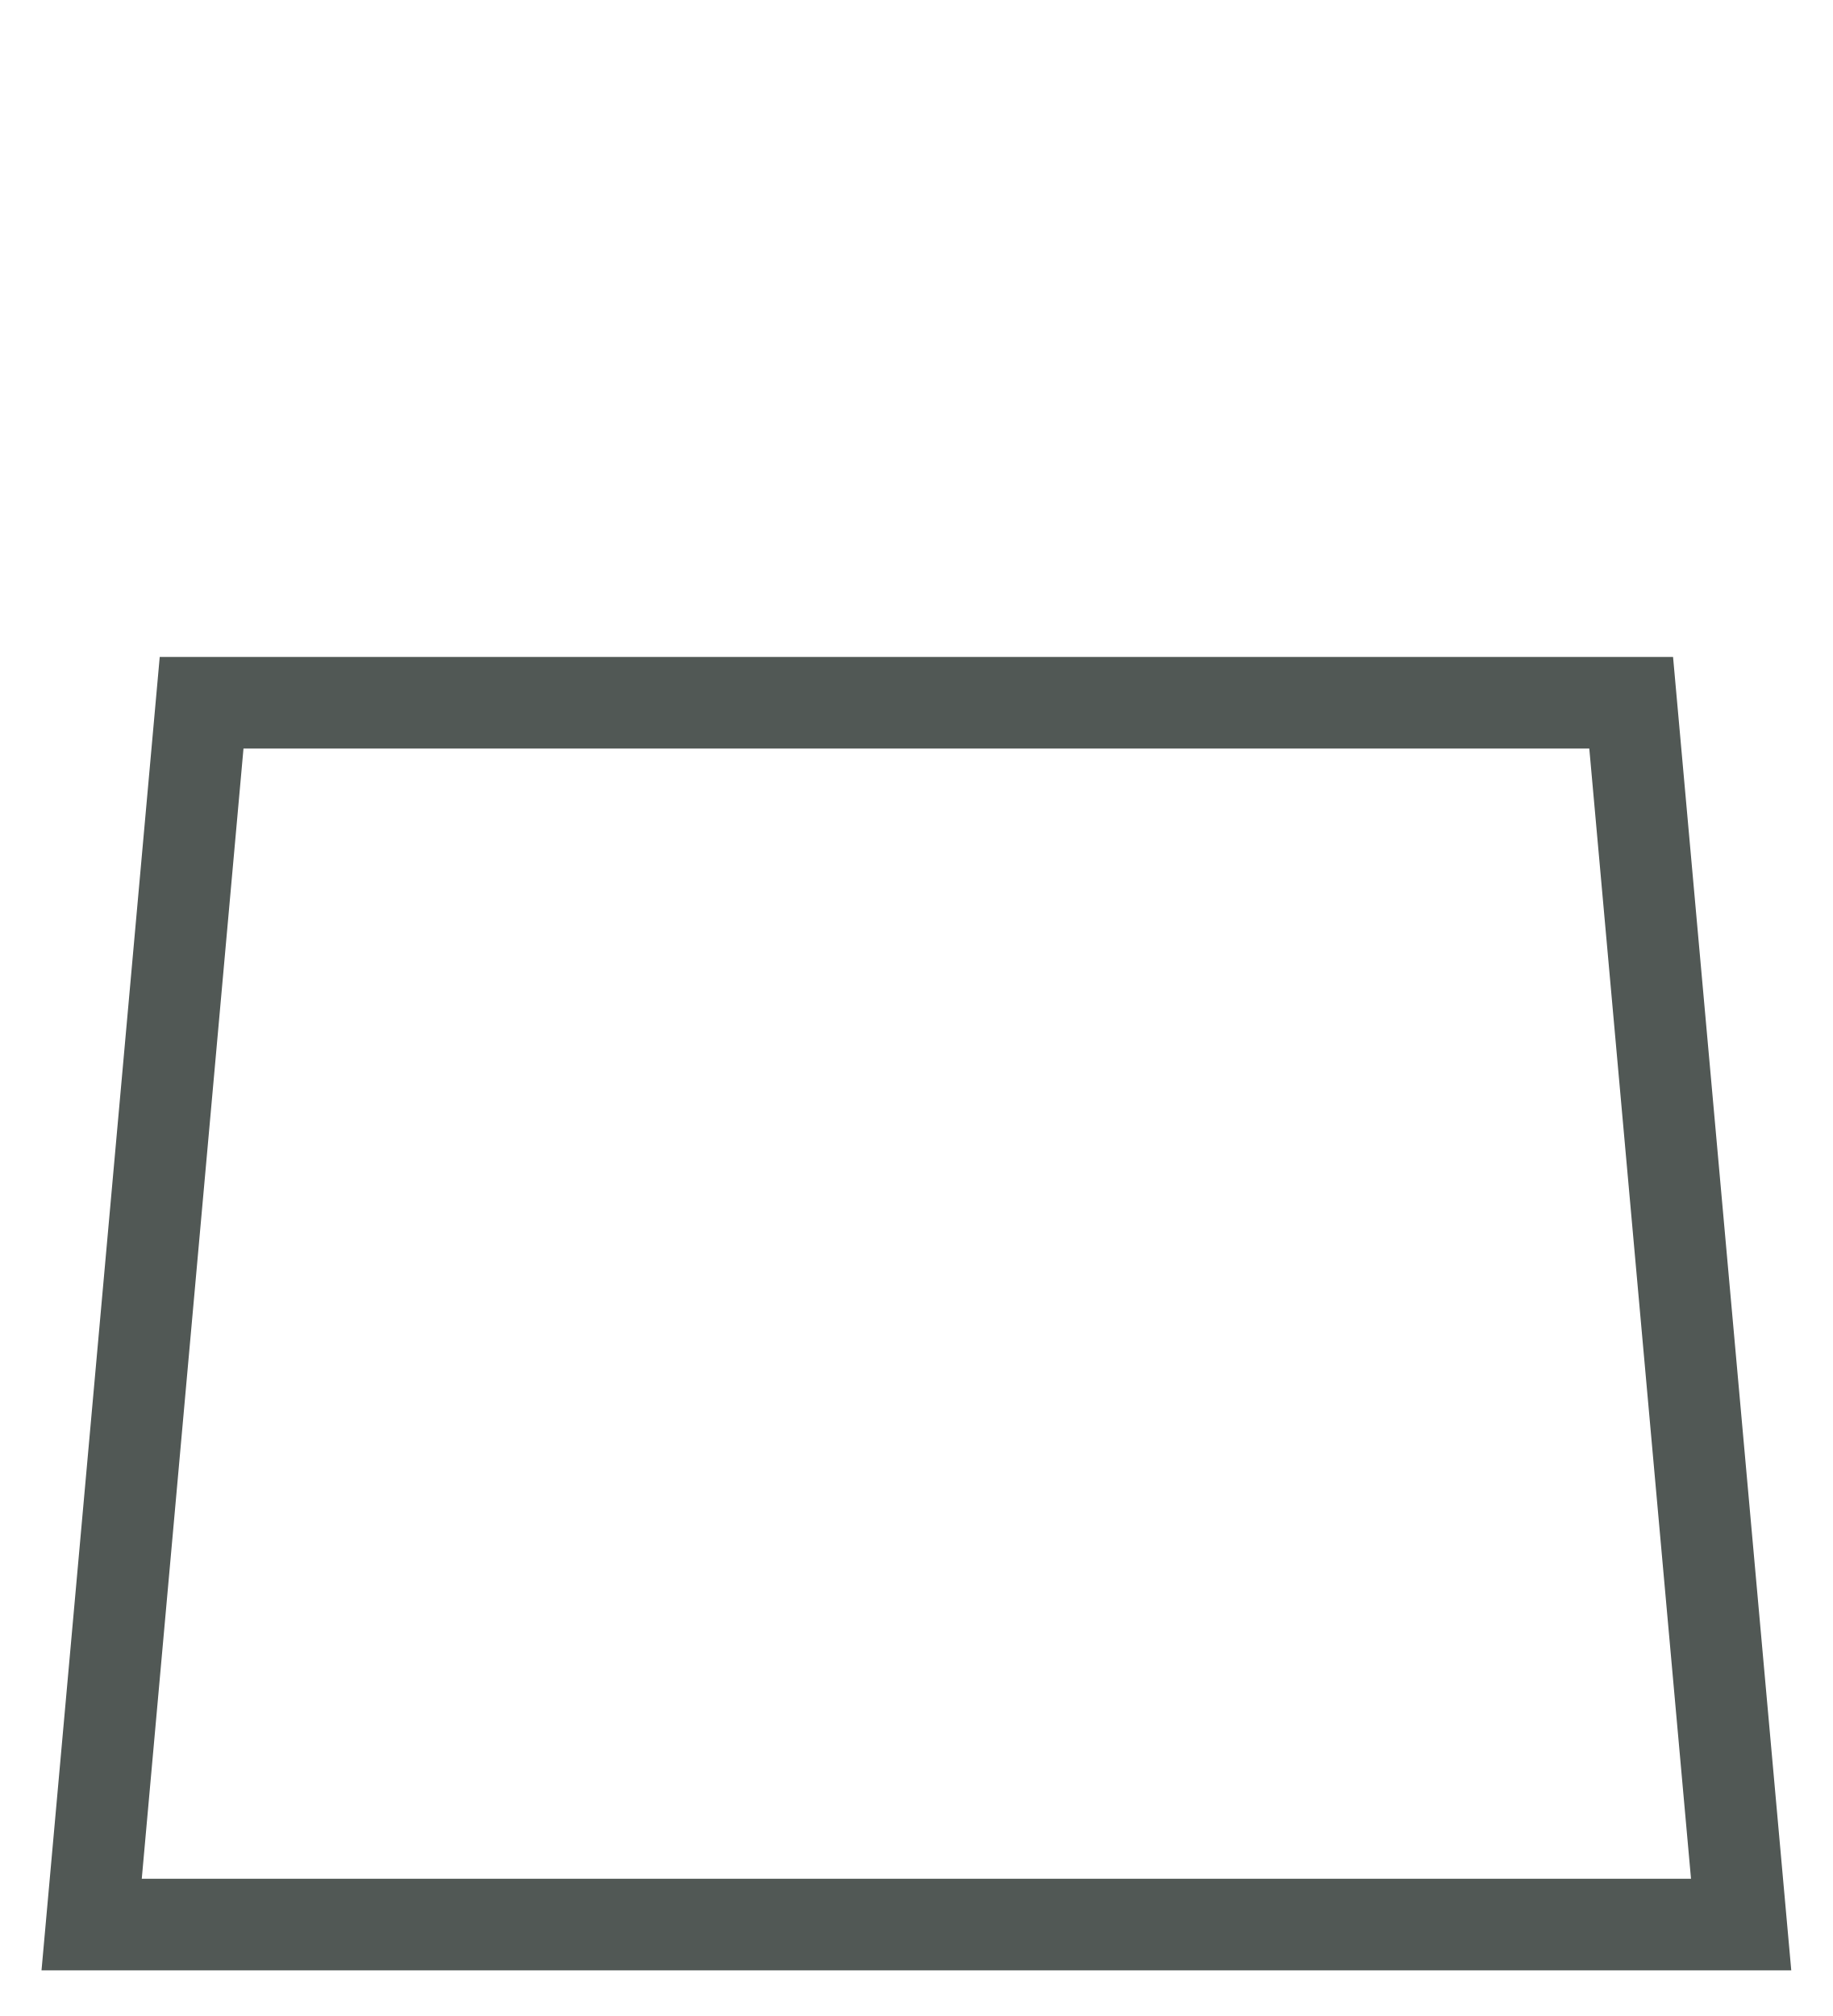
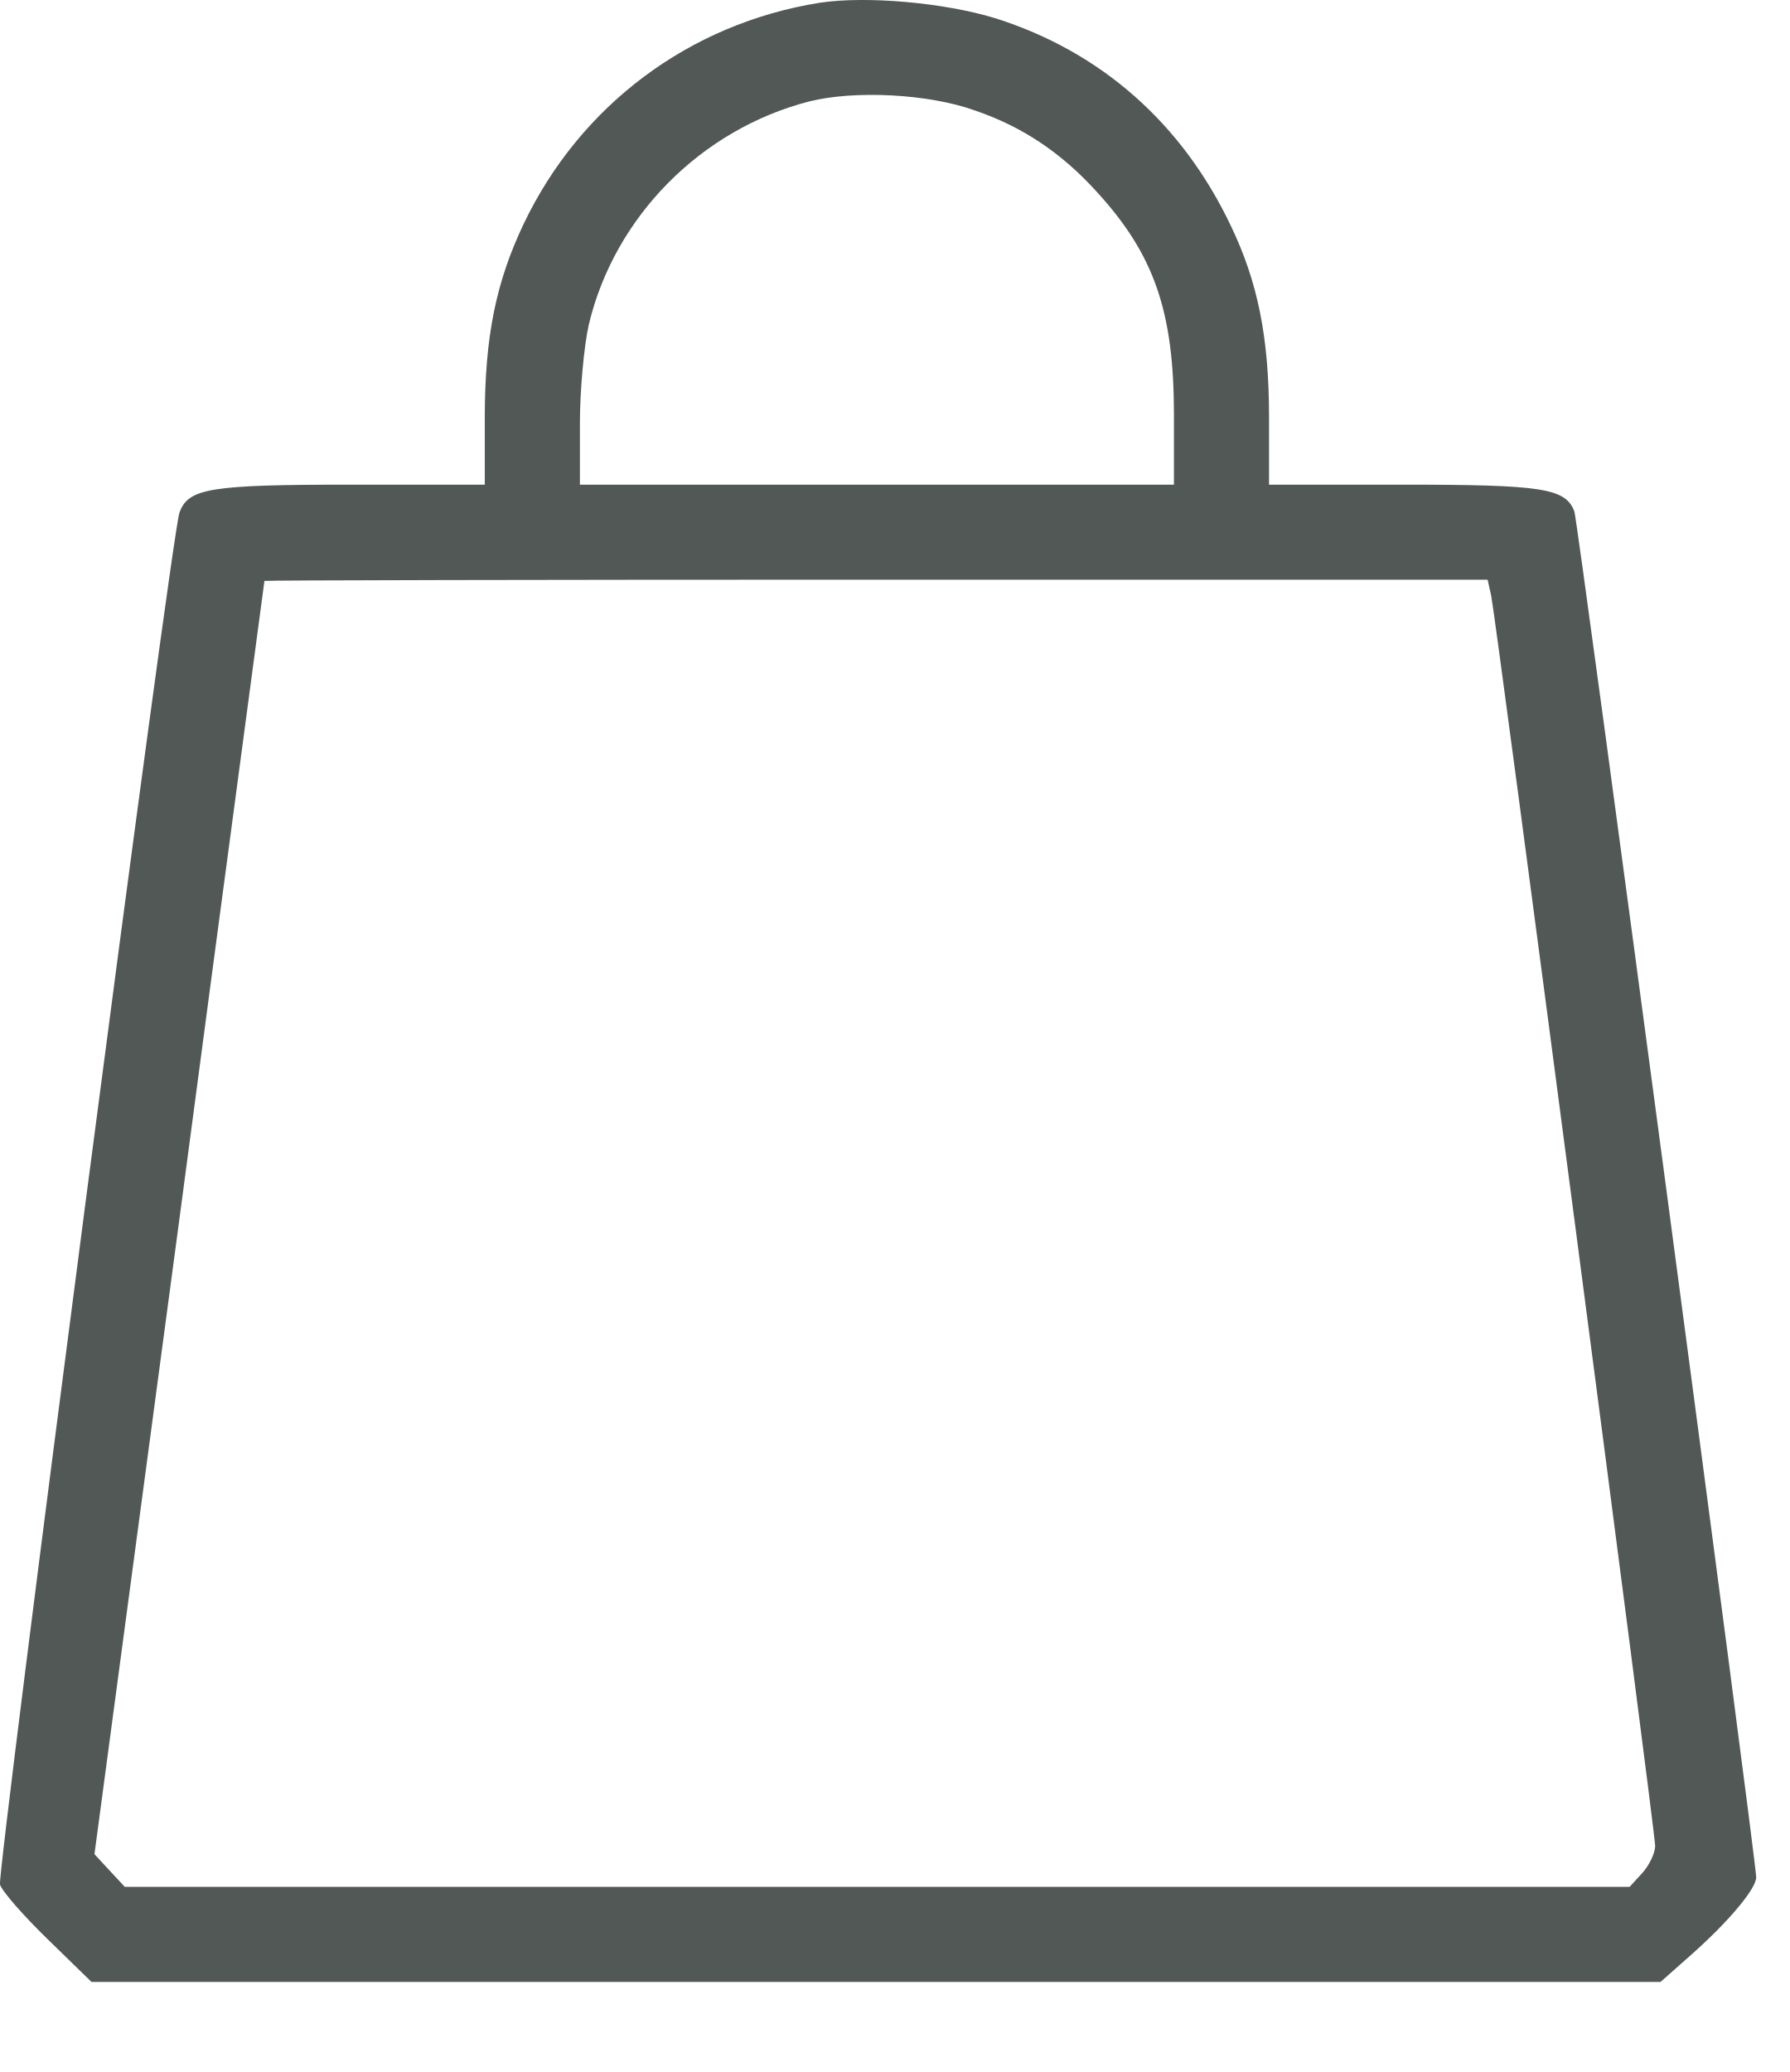
- <svg xmlns="http://www.w3.org/2000/svg" width="20" height="22" viewBox="0 0 20 22" fill="none">
-   <path d="M2.2 7.669H17.8L19 21.002H1L2.2 7.669Z" stroke="#515855" />
+ <svg xmlns="http://www.w3.org/2000/svg" width="19" height="22" viewBox="0 0 19 22" fill="none">
+   <path d="M8.706 0.029C7.318 0.25 6.158 1.121 5.558 2.383C5.268 2.994 5.148 3.575 5.148 4.433V5.146H3.729C2.227 5.146 2 5.184 1.906 5.442C1.824 5.644 -0.031 19.87 0 20.009C0.019 20.078 0.246 20.337 0.505 20.589L0.972 21.044H9.306H17.633L17.968 20.747C18.359 20.4 18.649 20.053 18.649 19.933C18.649 19.75 16.756 5.531 16.718 5.43C16.624 5.184 16.384 5.146 14.895 5.146H13.476V4.433C13.476 3.581 13.356 2.994 13.072 2.401C12.555 1.31 11.69 0.547 10.567 0.193C10.031 0.029 9.205 -0.046 8.706 0.029ZM10.347 1.171C10.851 1.342 11.268 1.619 11.646 2.036C12.258 2.704 12.466 3.31 12.466 4.401V5.146H9.312H6.158V4.496C6.158 4.143 6.202 3.67 6.252 3.449C6.524 2.301 7.445 1.373 8.593 1.077C9.072 0.957 9.855 0.995 10.347 1.171ZM15.835 6.325C15.892 6.616 17.576 19.441 17.576 19.599C17.576 19.675 17.513 19.807 17.438 19.889L17.305 20.034H9.312H1.325L1.161 19.858L1.003 19.687L1.906 12.937C2.398 9.221 2.808 6.18 2.808 6.168C2.814 6.161 5.735 6.155 9.306 6.155H15.797L15.835 6.325Z" fill="#515855" />
</svg>
